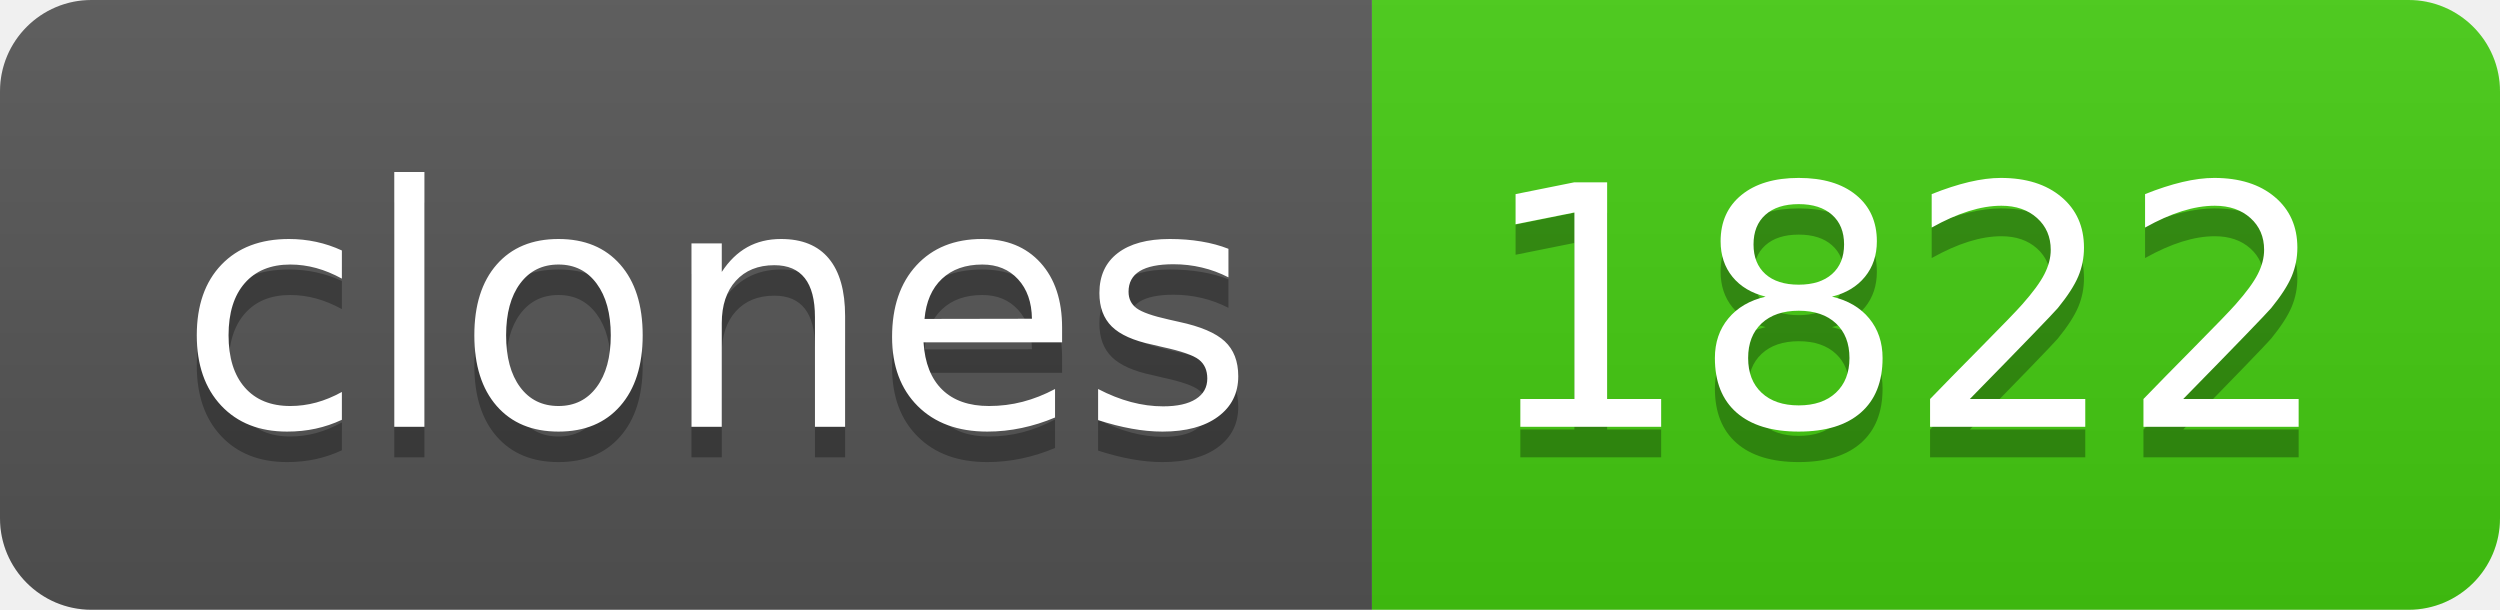
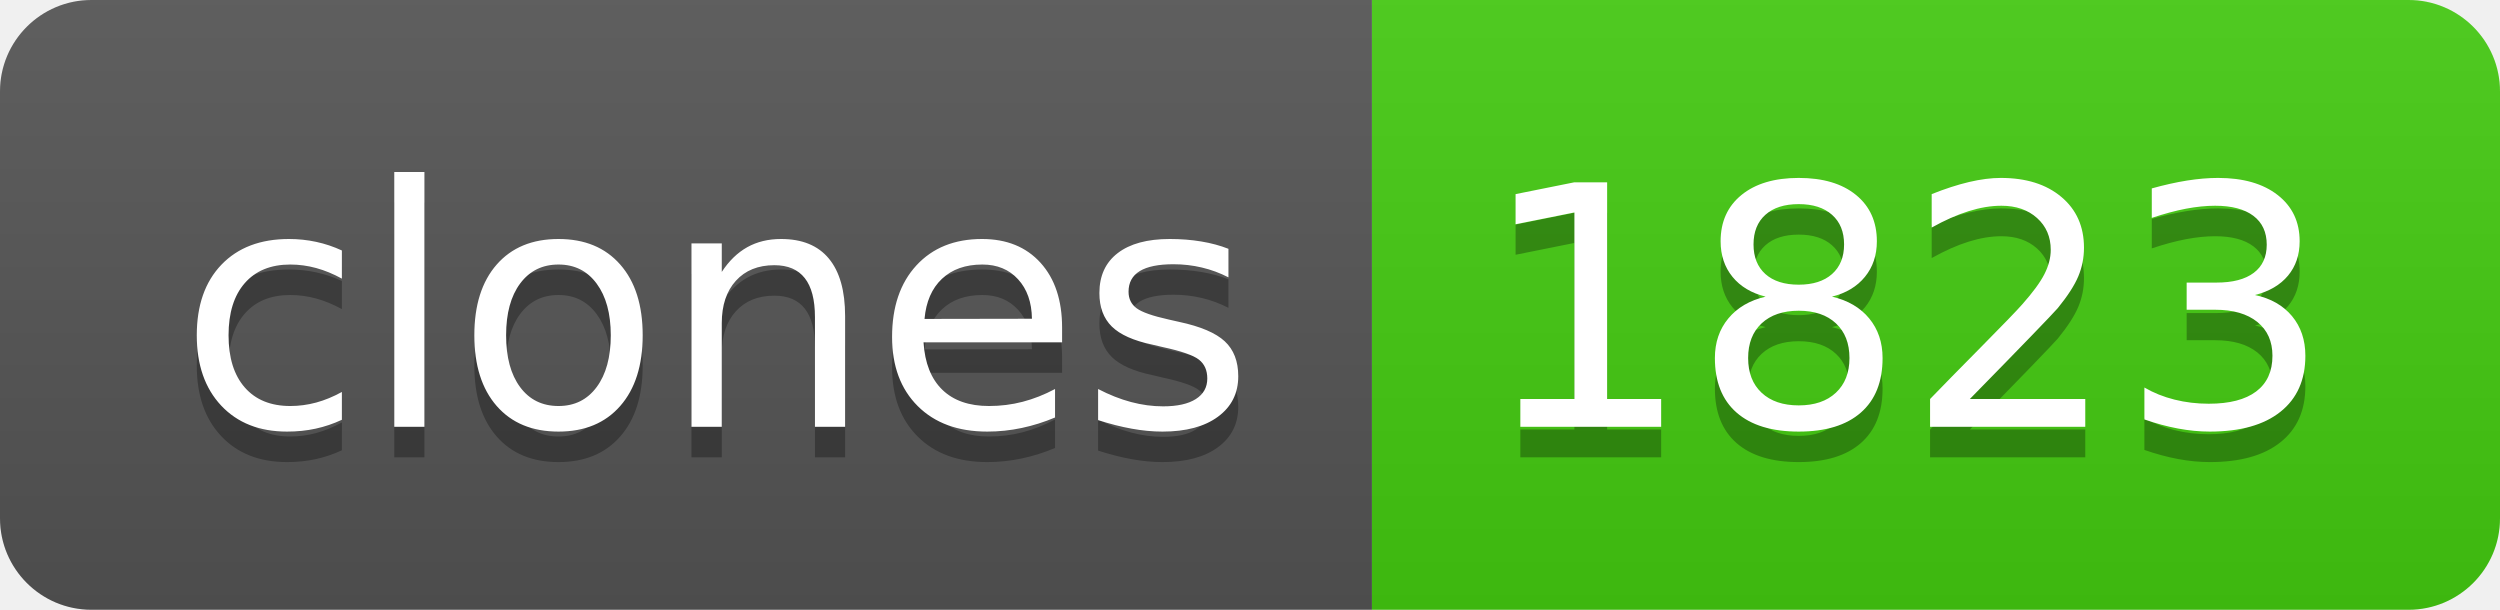
- <svg xmlns="http://www.w3.org/2000/svg" width="82" height="20" role="img" aria-label="clones: 1822">
+ <svg xmlns="http://www.w3.org/2000/svg" width="82" height="20" role="img" aria-label="clones: 1823">
  <linearGradient id="s" x2="0" y2="100%">
    <stop offset="0" stop-color="#bbb" stop-opacity=".1" />
    <stop offset="1" stop-opacity=".1" />
  </linearGradient>
  <clipPath id="r">
    <rect width="82" height="20" rx="3" fill="#fff" />
  </clipPath>
  <g clip-path="url(#r)">
    <rect width="45" height="20" fill="#555" />
    <rect x="45" width="37" height="20" fill="#4c1" />
    <rect width="82" height="20" fill="url(#s)" />
  </g>
  <g fill="#fff" text-anchor="middle" font-family="Verdana,Geneva,DejaVu Sans,sans-serif" text-rendering="geometricPrecision" font-size="110">
    <text aria-hidden="true" x="235" y="150" fill="#010101" fill-opacity=".3" transform="scale(.1)" textLength="350">clones</text>
    <text x="235" y="140" transform="scale(.1)" fill="#fff" textLength="350">clones</text>
-     <text aria-hidden="true" x="625" y="150" fill="#010101" fill-opacity=".3" transform="scale(.1)" textLength="270">1822</text>
-     <text x="625" y="140" transform="scale(.1)" fill="#fff" textLength="270">1822</text>
+     <text aria-hidden="true" x="625" y="150" fill="#010101" fill-opacity=".3" transform="scale(.1)" textLength="270">1823</text>
+     <text x="625" y="140" transform="scale(.1)" fill="#fff" textLength="270">1823</text>
  </g>
</svg>
